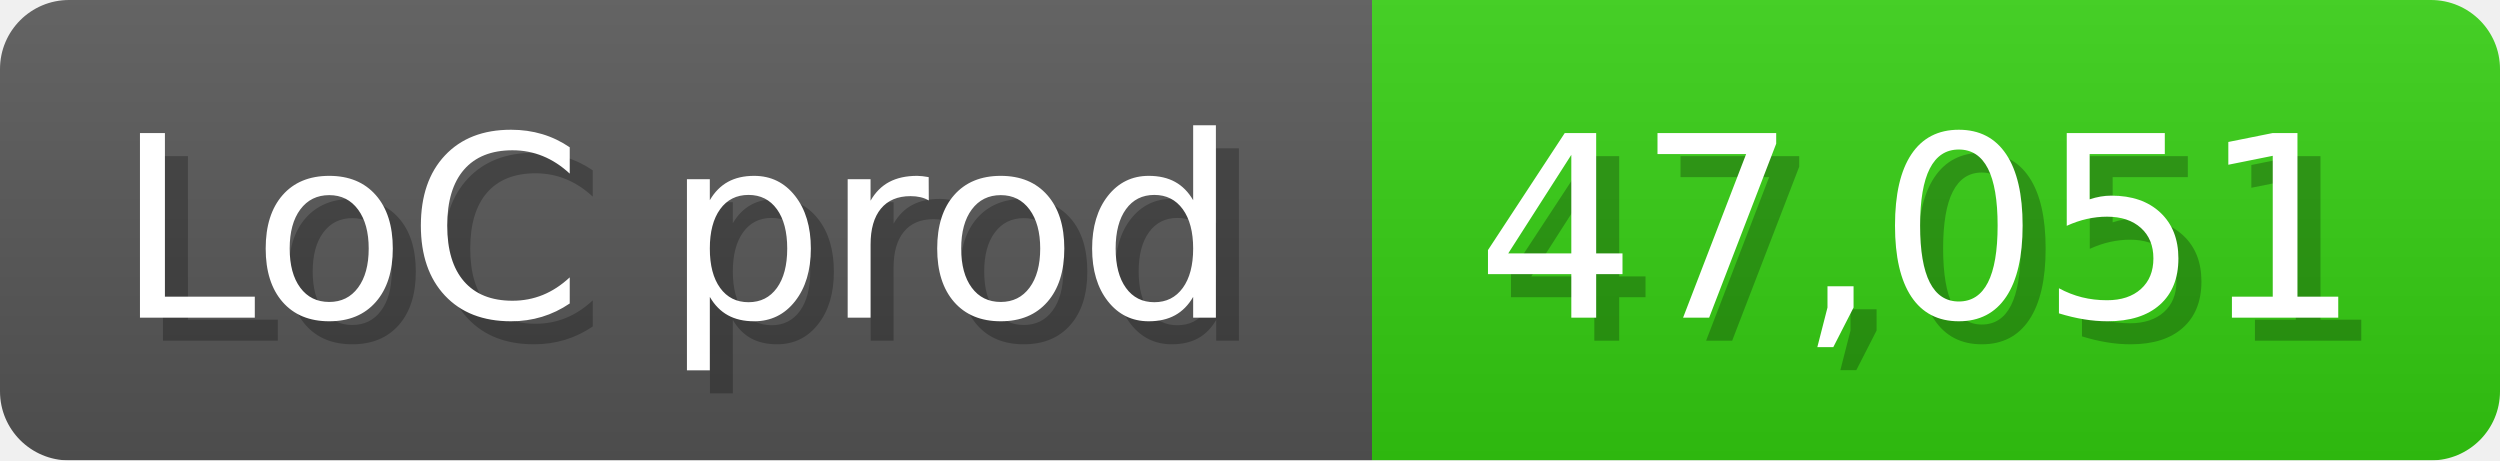
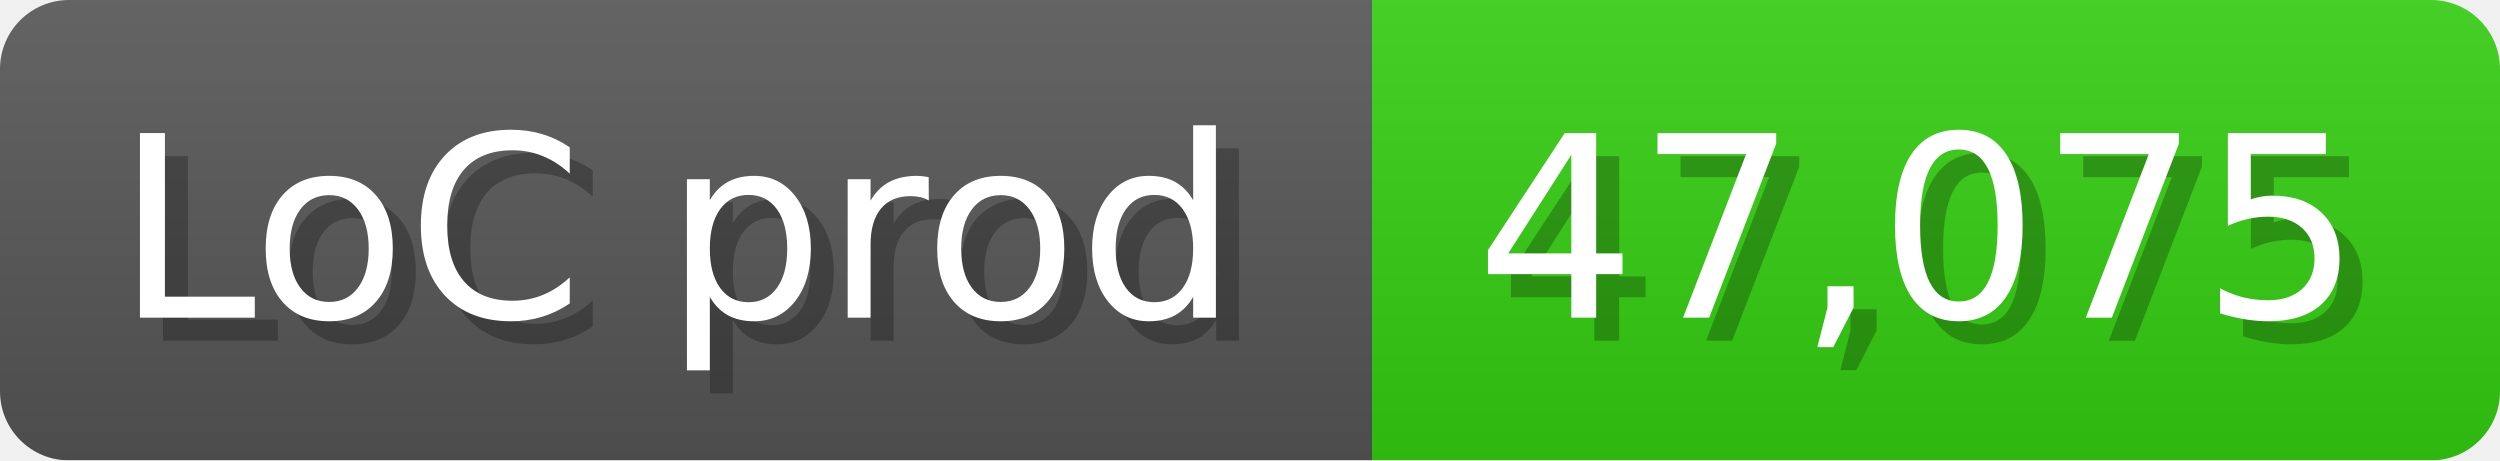
<svg xmlns="http://www.w3.org/2000/svg" width="108.6" height="20" viewBox="0 0 1086 200">
  <linearGradient id="a" x2="0" y2="100%">
    <stop offset="0" stop-opacity=".1" stop-color="#EEE" />
    <stop offset="1" stop-opacity=".1" />
  </linearGradient>
  <mask id="m">
    <rect width="1086" height="200" rx="30" fill="#FFF" />
  </mask>
  <g mask="url(#m)">
    <rect width="596" height="200" fill="#555" />
    <rect width="490" height="200" fill="#3C1" x="596" />
    <rect width="1086" height="200" fill="url(#a)" />
  </g>
  <g fill="#fff" text-anchor="start" font-family="Verdana,DejaVu Sans,sans-serif" font-size="110">
    <text x="60" y="148" textLength="496" fill="#000" opacity="0.25">LoC prod</text>
    <text x="50" y="138" textLength="496">LoC prod</text>
-     <text x="651" y="148" textLength="390" fill="#000" opacity="0.25">47,051</text>
-     <text x="641" y="138" textLength="390">47,051</text>
+     <text x="651" y="148" textLength="390" fill="#000" opacity="0.25">47,075</text>
+     <text x="641" y="138" textLength="390">47,075</text>
  </g>
</svg>
